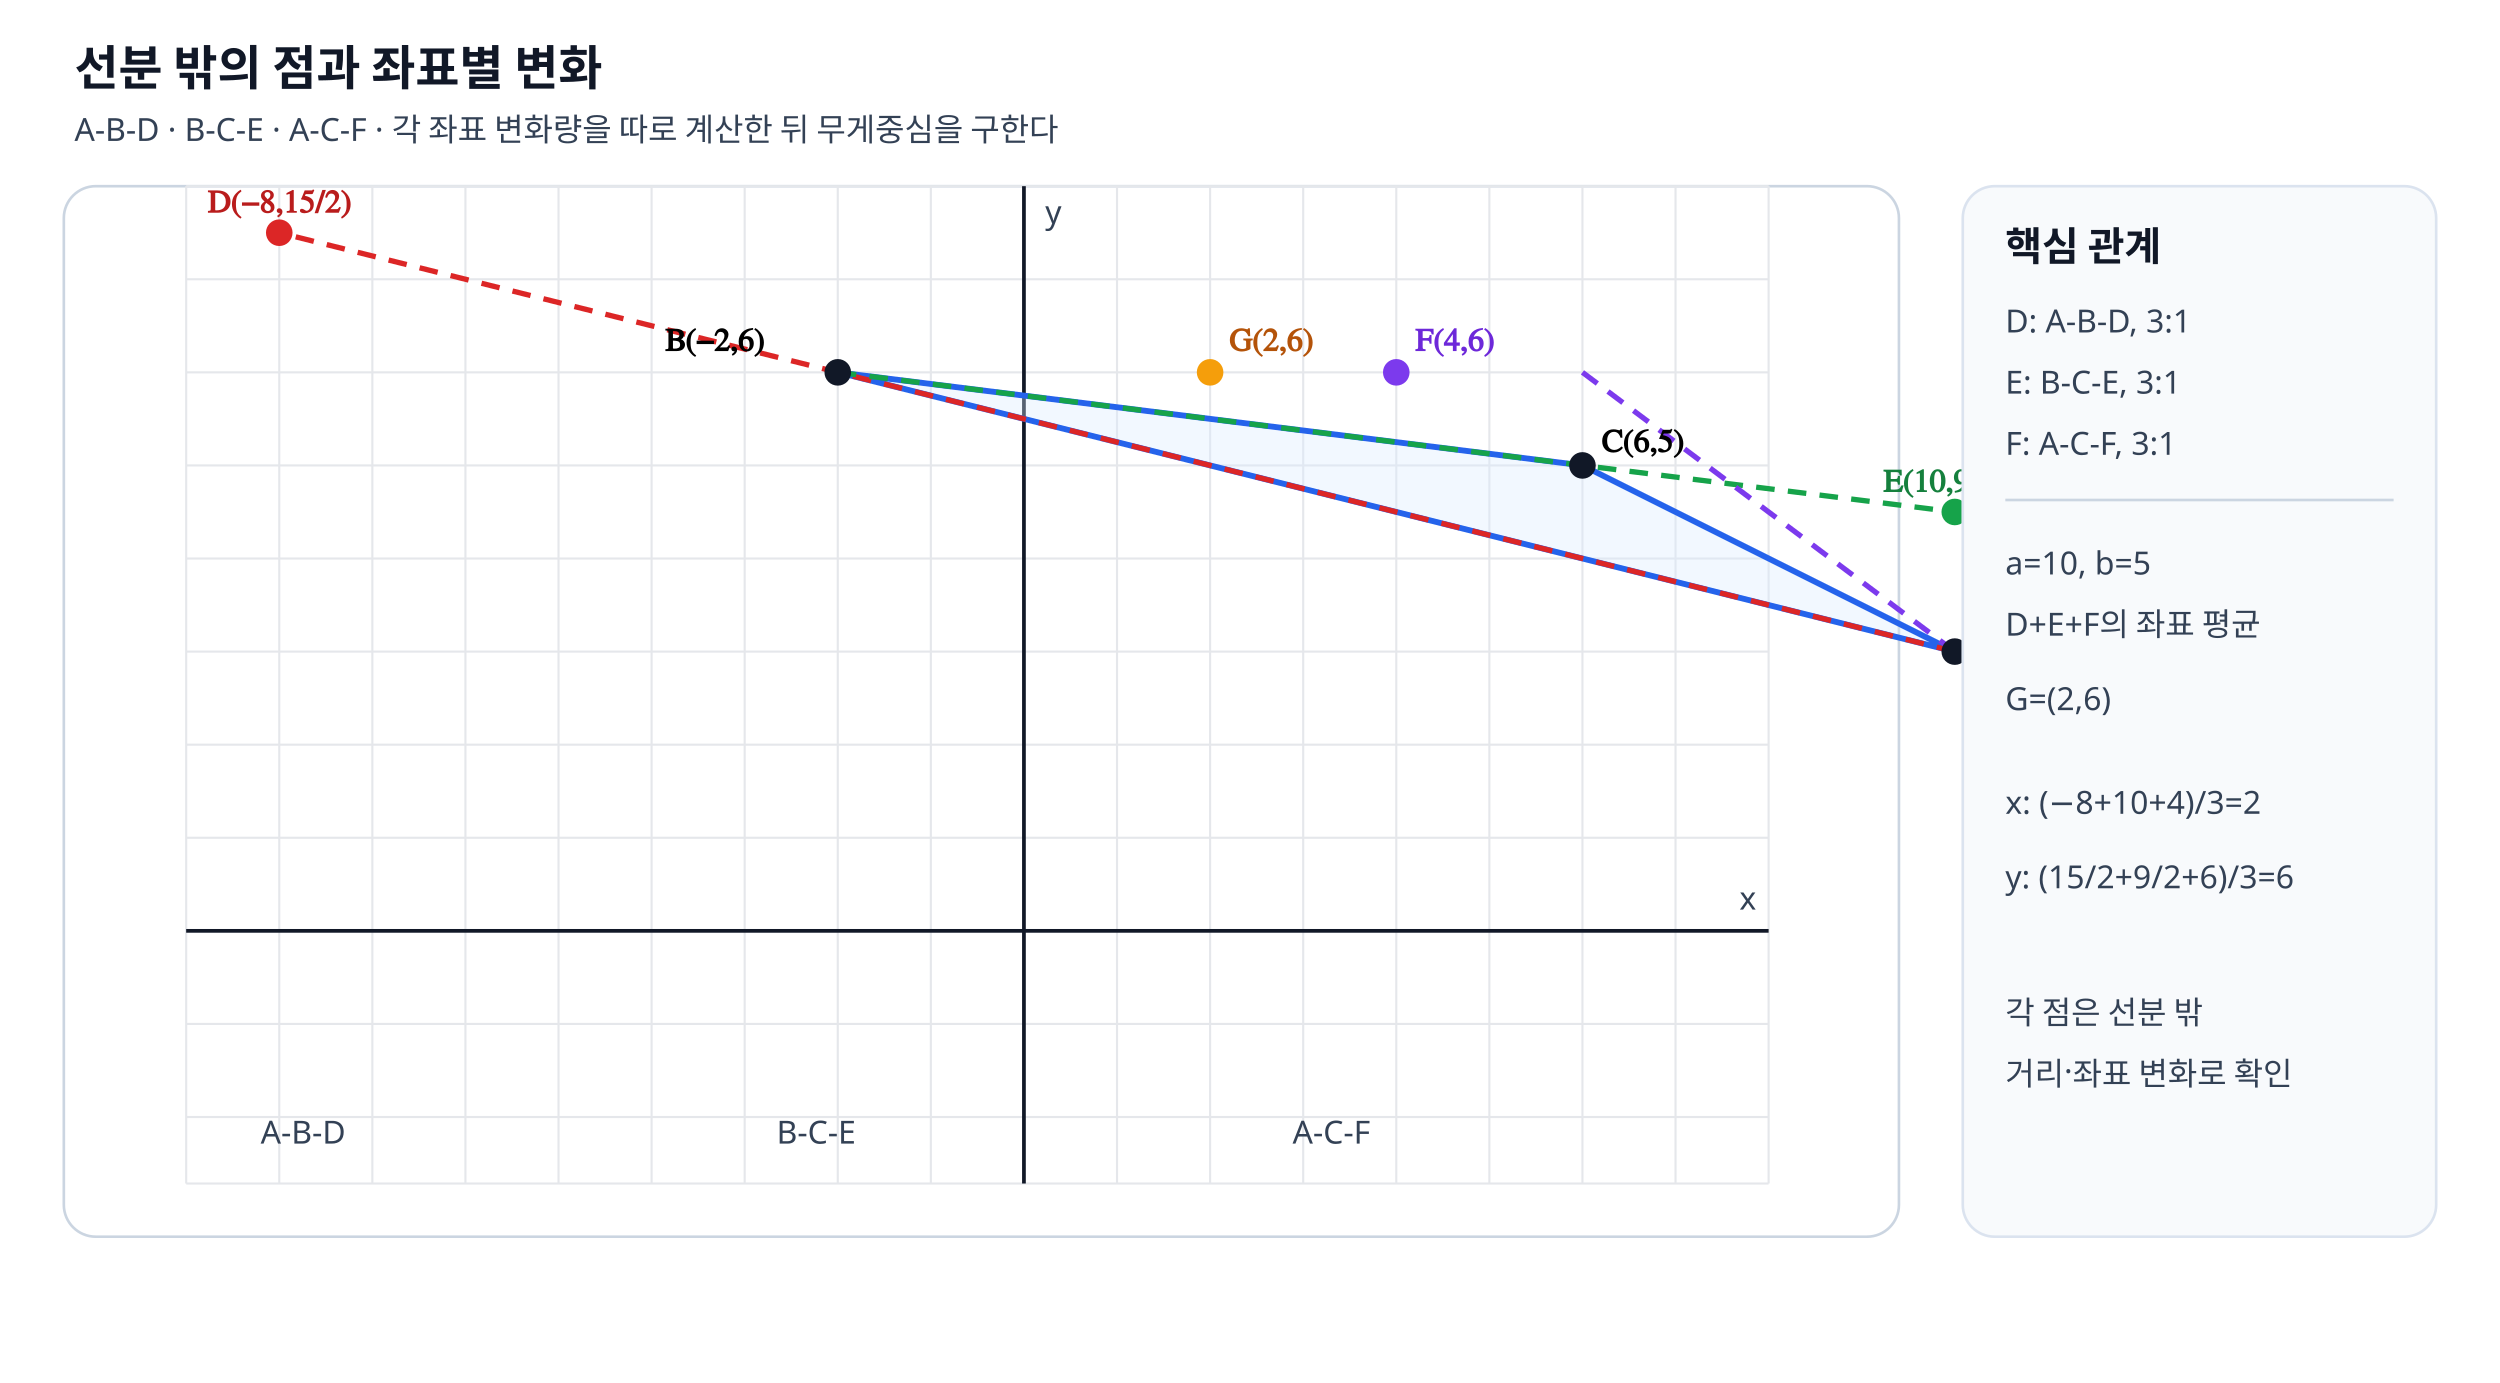
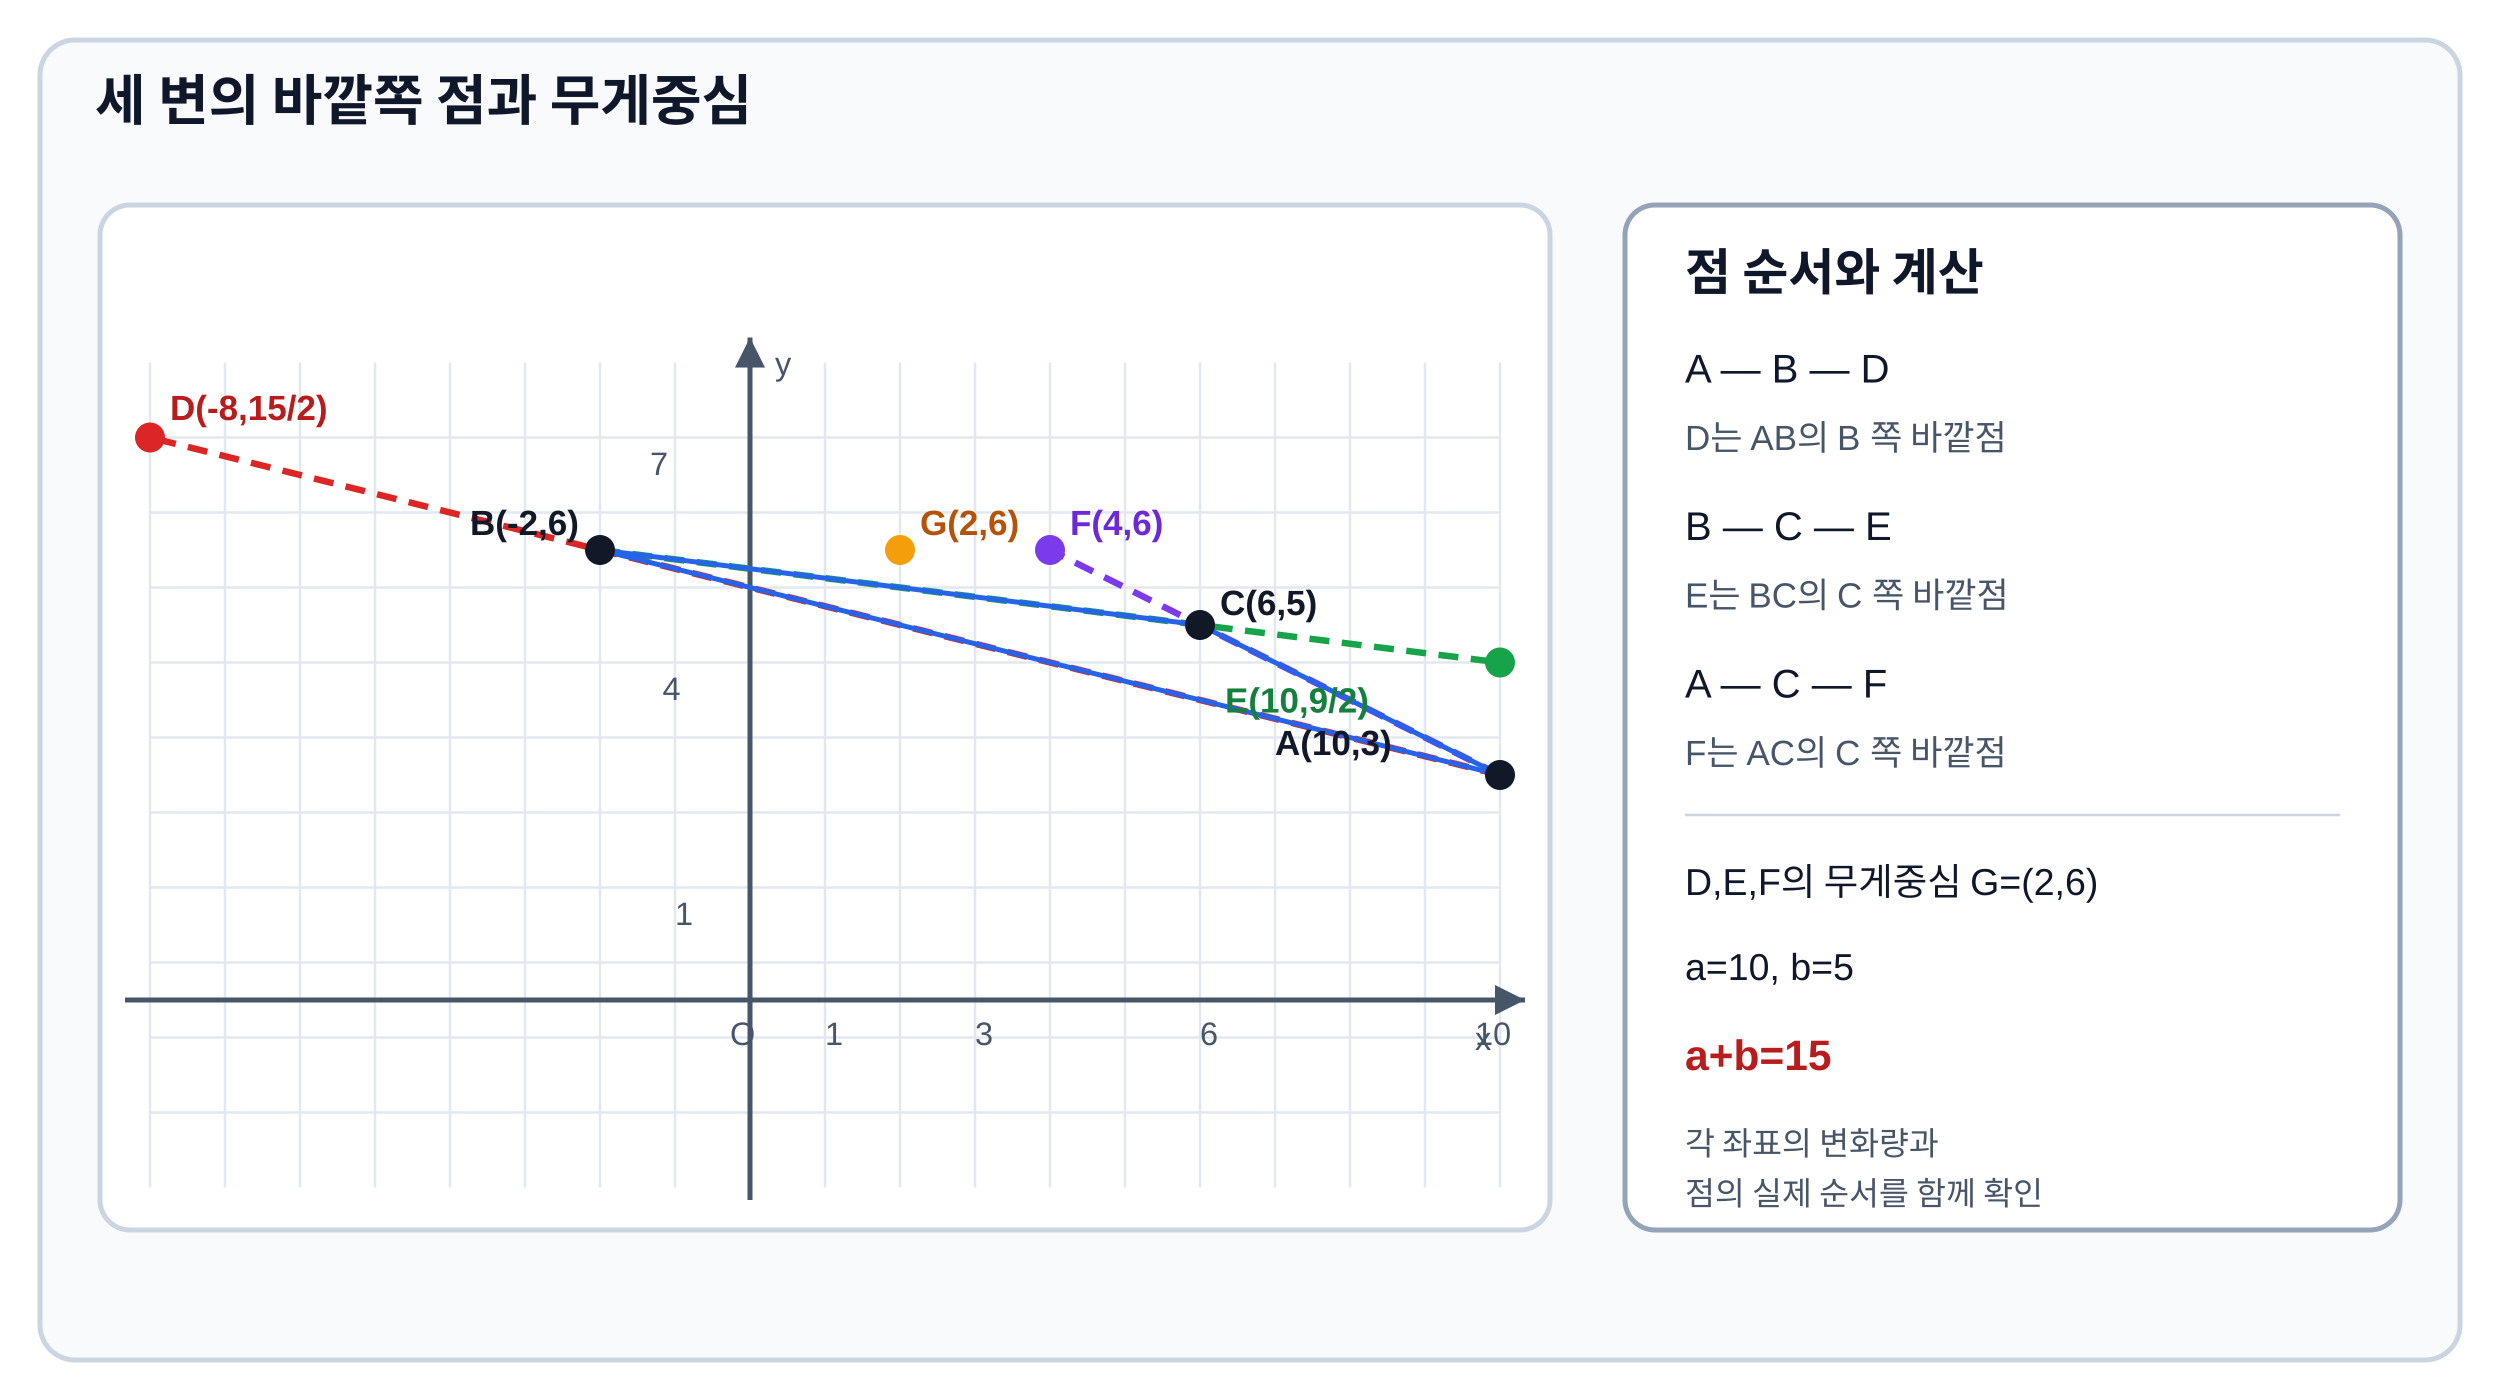
- <svg xmlns="http://www.w3.org/2000/svg" viewBox="0 0 940 520" width="940" height="520" preserveAspectRatio="xMidYMid meet" role="img" aria-labelledby="title desc" data-geometry-mode="COORDINATE_GEOMETRY_HYBRID" data-geometry-style-version="AP_GEOMETRY_PRINT_V1_1" data-geometry-preset="GEOMETRY_STANDARD" data-axis-scale-mode="EQUAL_UNIT" data-fact-hash="35cb3eac7645ca19449ef28dfb61479e3a3f3f44bfecc3d64446d3d99b00238f" data-geometry-fact-hash="35cb3eac7645ca19449ef28dfb61479e3a3f3f44bfecc3d64446d3d99b00238f" data-visual-provenance="deterministic-independent-facts">
-   <style>
-     .title{font:700 18px "Noto Sans KR","Malgun Gothic",sans-serif;fill:#111827}
-     .note{font:12px "Noto Sans KR","Malgun Gothic",sans-serif;fill:#334155}
-     .label{font:700 12px "STIX Two Math","Malgun Gothic",serif}
-     .tick{font:10px "STIX Two Math","Malgun Gothic",serif;fill:#64748b}
-     .panel{font:700 15px "Noto Sans KR","Malgun Gothic",sans-serif;fill:#111827}
-   </style>
-   <rect width="940" height="520" fill="#fff" />
-   <text x="28" y="32" class="title">선분 밖의 점과 좌표별 변화</text>
-   <text x="28" y="53" class="note">A-B-D · B-C-E · A-C-F · 각 좌표 변화량을 따로 계산한 뒤 무게중심을 구한다</text>
-   <rect x="24" y="70" width="690" height="395" rx="12" fill="#fff" stroke="#cbd5e1" />
-   <g stroke="#e5e7eb" stroke-width="0.8">
-     <line x1="70" y1="70" x2="70" y2="445" />
-     <line x1="105" y1="70" x2="105" y2="445" />
-     <line x1="140" y1="70" x2="140" y2="445" />
-     <line x1="175" y1="70" x2="175" y2="445" />
-     <line x1="210" y1="70" x2="210" y2="445" />
-     <line x1="245" y1="70" x2="245" y2="445" />
-     <line x1="280" y1="70" x2="280" y2="445" />
-     <line x1="315" y1="70" x2="315" y2="445" />
-     <line x1="350" y1="70" x2="350" y2="445" />
-     <line x1="385" y1="70" x2="385" y2="445" />
-     <line x1="420" y1="70" x2="420" y2="445" />
-     <line x1="455" y1="70" x2="455" y2="445" />
-     <line x1="490" y1="70" x2="490" y2="445" />
-     <line x1="525" y1="70" x2="525" y2="445" />
-     <line x1="560" y1="70" x2="560" y2="445" />
-     <line x1="595" y1="70" x2="595" y2="445" />
-     <line x1="630" y1="70" x2="630" y2="445" />
-     <line x1="665" y1="70" x2="665" y2="445" />
-     <line x1="70" y1="70" x2="665" y2="70" />
-     <line x1="70" y1="105" x2="665" y2="105" />
-     <line x1="70" y1="140" x2="665" y2="140" />
-     <line x1="70" y1="175" x2="665" y2="175" />
-     <line x1="70" y1="210" x2="665" y2="210" />
-     <line x1="70" y1="245" x2="665" y2="245" />
-     <line x1="70" y1="280" x2="665" y2="280" />
-     <line x1="70" y1="315" x2="665" y2="315" />
-     <line x1="70" y1="350" x2="665" y2="350" />
-     <line x1="70" y1="385" x2="665" y2="385" />
-     <line x1="70" y1="420" x2="665" y2="420" />
-     <line x1="70" y1="445" x2="665" y2="445" />
+ <svg xmlns="http://www.w3.org/2000/svg" viewBox="0 0 1000 560" width="1000" height="560" preserveAspectRatio="xMidYMid meet" role="img" aria-labelledby="title desc" data-geometry-mode="COORDINATE_GEOMETRY_HYBRID" data-geometry-style-version="AP_GEOMETRY_PRINT_V1_1" data-geometry-preset="GEOMETRY_STANDARD" data-axis-scale-mode="EQUAL_UNIT" data-fact-hash="d67d28e626ae5e66b42ae4b40781cd72f653998c34af7303b4b3f247048b625b" data-geometry-fact-hash="d67d28e626ae5e66b42ae4b40781cd72f653998c34af7303b4b3f247048b625b" data-visual-provenance="deterministic-independent-facts">
+   <rect width="1000" height="560" fill="#fff" />
+   <rect x="16" y="16" width="968" height="528" rx="14" fill="#f8fafc" stroke="#cbd5e1" stroke-width="2" />
+   <text x="38" y="48" font-family="Arial, sans-serif" font-size="22" font-weight="700" fill="#0f172a">세 변의 바깥쪽 점과 무게중심</text>
+   <rect x="40" y="82" width="580" height="410" rx="12" fill="#fff" stroke="#cbd5e1" stroke-width="2" />
+   <g stroke="#e2e8f0" stroke-width="1">
+     <line x1="60" y1="175" x2="600" y2="175" />
+     <line x1="60" y1="205" x2="600" y2="205" />
+     <line x1="60" y1="235" x2="600" y2="235" />
+     <line x1="60" y1="265" x2="600" y2="265" />
+     <line x1="60" y1="295" x2="600" y2="295" />
+     <line x1="60" y1="325" x2="600" y2="325" />
+     <line x1="60" y1="355" x2="600" y2="355" />
+     <line x1="60" y1="385" x2="600" y2="385" />
+     <line x1="60" y1="415" x2="600" y2="415" />
+     <line x1="60" y1="445" x2="600" y2="445" />
+     <line x1="60" y1="145" x2="60" y2="475" />
+     <line x1="90" y1="145" x2="90" y2="475" />
+     <line x1="120" y1="145" x2="120" y2="475" />
+     <line x1="150" y1="145" x2="150" y2="475" />
+     <line x1="180" y1="145" x2="180" y2="475" />
+     <line x1="210" y1="145" x2="210" y2="475" />
+     <line x1="240" y1="145" x2="240" y2="475" />
+     <line x1="270" y1="145" x2="270" y2="475" />
+     <line x1="300" y1="145" x2="300" y2="475" />
+     <line x1="330" y1="145" x2="330" y2="475" />
+     <line x1="360" y1="145" x2="360" y2="475" />
+     <line x1="390" y1="145" x2="390" y2="475" />
+     <line x1="420" y1="145" x2="420" y2="475" />
+     <line x1="450" y1="145" x2="450" y2="475" />
+     <line x1="480" y1="145" x2="480" y2="475" />
+     <line x1="510" y1="145" x2="510" y2="475" />
+     <line x1="540" y1="145" x2="540" y2="475" />
+     <line x1="570" y1="145" x2="570" y2="475" />
+     <line x1="600" y1="145" x2="600" y2="475" />
  </g>
-   <line data-geometry="axis-x" x1="70" y1="350" x2="665" y2="350" stroke="#111827" stroke-width="1.4" />
-   <line data-geometry="axis-y" x1="385" y1="70" x2="385" y2="445" stroke="#111827" stroke-width="1.4" />
-   <text x="654" y="342" class="note">x</text>
-   <text x="393" y="84" class="note">y</text>
-   <polygon points="735,245 315,140 595,175" fill="#dbeafe" fill-opacity=".35" stroke="#2563eb" stroke-width="2.2" />
-   <line data-geometry="line" data-relation="A-B-D" x1="735" y1="245" x2="105" y2="87.5" stroke="#dc2626" stroke-width="2" stroke-dasharray="7 5" />
-   <line data-geometry="line" data-relation="B-C-E" x1="315" y1="140" x2="735" y2="192.5" stroke="#16a34a" stroke-width="2" stroke-dasharray="7 5" />
-   <line data-geometry="line" data-relation="A-C-F" x1="735" y1="245" x2="595" y2="140" stroke="#7c3aed" stroke-width="2" stroke-dasharray="7 5" />
-   <circle data-point-label="A(10,3)" data-point-x="10" data-point-y="3" cx="735" cy="245" r="5" fill="#111827" />
-   <circle data-point-label="B(-2,6)" data-point-x="-2" data-point-y="6" cx="315" cy="140" r="5" fill="#111827" />
-   <circle data-point-label="C(6,5)" data-point-x="6" data-point-y="5" cx="595" cy="175" r="5" fill="#111827" />
-   <circle data-point-label="D(-8,15/2)" data-point-x="-8" data-point-y="7.5" cx="105" cy="87.5" r="5" fill="#dc2626" />
-   <circle data-point-label="E(10,9/2)" data-point-x="10" data-point-y="4.5" cx="735" cy="192.5" r="5" fill="#16a34a" />
-   <circle data-point-label="F(4,6)" data-point-x="4" data-point-y="6" cx="525" cy="140" r="5" fill="#7c3aed" />
-   <circle data-point-label="G(2,6)" data-point-x="2" data-point-y="6" cx="455" cy="140" r="5" fill="#f59e0b" />
-   <text x="742" y="239" class="label">A(10,3)</text>
-   <text x="250" y="132" class="label">B(−2,6)</text>
-   <text x="602" y="170" class="label">C(6,5)</text>
-   <text x="78" y="80" class="label" fill="#b91c1c">D(−8,15/2)</text>
-   <text x="708" y="185" class="label" fill="#15803d">E(10,9/2)</text>
-   <text x="532" y="132" class="label" fill="#6d28d9">F(4,6)</text>
-   <text x="462" y="132" class="label" fill="#b45309">G(2,6)</text>
-   <text x="98" y="430" class="note" fill="#b91c1c">A-B-D</text>
-   <text x="292" y="430" class="note" fill="#15803d">B-C-E</text>
-   <text x="486" y="430" class="note" fill="#6d28d9">A-C-F</text>
-   <rect x="738" y="70" width="178" height="395" rx="12" fill="#f8fafc" stroke="#dbe3ef" />
-   <text x="754" y="98" class="panel">핵심 관계</text>
-   <text x="754" y="125" class="note">D: A-B-D, 3:1</text>
-   <text x="754" y="148" class="note">E: B-C-E, 3:1</text>
-   <text x="754" y="171" class="note">F: A-C-F, 3:1</text>
-   <line x1="754" y1="188" x2="900" y2="188" stroke="#cbd5e1" />
-   <text x="754" y="216" class="note">a=10, b=5</text>
-   <text x="754" y="239" class="note">D+E+F의 좌표 평균</text>
-   <text x="754" y="267" class="note">G=(2,6)</text>
-   <text x="754" y="306" class="note">x: (−8+10+4)/3=2</text>
-   <text x="754" y="334" class="note">y: (15/2+9/2+6)/3=6</text>
-   <text x="754" y="385" class="note">각 점은 선분 밖</text>
-   <text x="754" y="408" class="note">거리·좌표 변화로 확인</text>
+   <line id="axis-x" x1="50" y1="400" x2="610" y2="400" stroke="#475569" stroke-width="2" />
+   <line id="axis-y" x1="300" y1="135" x2="300" y2="480" stroke="#475569" stroke-width="2" />
+   <polygon points="610,400 598,394 598,406" fill="#475569" />
+   <polygon points="300,135 294,147 306,147" fill="#475569" />
+   <g font-family="Arial, sans-serif" font-size="13" fill="#475569">
+     <text x="590" y="420">x</text>
+     <text x="310" y="150">y</text>
+     <text x="292" y="418">O</text>
+     <text x="330" y="418">1</text>
+     <text x="390" y="418">3</text>
+     <text x="480" y="418">6</text>
+     <text x="590" y="418">10</text>
+     <text x="270" y="370">1</text>
+     <text x="265" y="280">4</text>
+     <text x="260" y="190">7</text>
+   </g>
+   <line id="line-ab-d" x1="600" y1="310" x2="60" y2="175" stroke="#dc2626" stroke-width="2.6" stroke-dasharray="8 5" />
+   <line id="line-bc-e" x1="240" y1="220" x2="600" y2="265" stroke="#16a34a" stroke-width="2.6" stroke-dasharray="8 5" />
+   <line id="line-ac-f" x1="600" y1="310" x2="420" y2="220" stroke="#7c3aed" stroke-width="2.6" stroke-dasharray="8 5" />
+   <line x1="600" y1="310" x2="240" y2="220" stroke="#2563eb" stroke-width="2" />
+   <line x1="240" y1="220" x2="480" y2="250" stroke="#2563eb" stroke-width="2" />
+   <line x1="480" y1="250" x2="600" y2="310" stroke="#2563eb" stroke-width="2" />
+   <circle id="point-a" cx="600" cy="310" r="6" fill="#111827" />
+   <circle id="point-b" cx="240" cy="220" r="6" fill="#111827" />
+   <circle id="point-c" cx="480" cy="250" r="6" fill="#111827" />
+   <circle id="point-d" cx="60" cy="175" r="6" fill="#dc2626" />
+   <circle id="point-e" cx="600" cy="265" r="6" fill="#16a34a" />
+   <circle id="point-f" cx="420" cy="220" r="6" fill="#7c3aed" />
+   <circle id="point-g" cx="360" cy="220" r="6" fill="#f59e0b" />
+   <g font-family="Arial, sans-serif" font-size="14" font-weight="700">
+     <text x="510" y="302" fill="#111827">A(10,3)</text>
+     <text x="188" y="214" fill="#111827">B(-2,6)</text>
+     <text x="488" y="246" fill="#111827">C(6,5)</text>
+     <text x="68" y="168" fill="#b91c1c">D(-8,15/2)</text>
+     <text x="490" y="285" fill="#15803d">E(10,9/2)</text>
+     <text x="428" y="214" fill="#6d28d9">F(4,6)</text>
+     <text x="368" y="214" fill="#b45309">G(2,6)</text>
+   </g>
+   <rect x="650" y="82" width="310" height="410" rx="12" fill="#fff" stroke="#94a3b8" stroke-width="2" />
+   <g font-family="Arial, sans-serif" fill="#0f172a">
+     <text x="674" y="116" font-size="20" font-weight="700">점 순서와 계산</text>
+     <text x="674" y="153" font-size="16">A — B — D</text>
+     <text x="674" y="180" font-size="14" fill="#475569">D는 AB의 B 쪽 바깥점</text>
+     <text x="674" y="216" font-size="16">B — C — E</text>
+     <text x="674" y="243" font-size="14" fill="#475569">E는 BC의 C 쪽 바깥점</text>
+     <text x="674" y="279" font-size="16">A — C — F</text>
+     <text x="674" y="306" font-size="14" fill="#475569">F는 AC의 C 쪽 바깥점</text>
+     <line x1="674" y1="326" x2="936" y2="326" stroke="#cbd5e1" />
+     <text x="674" y="358" font-size="15">D,E,F의 무게중심 G=(2,6)</text>
+     <text x="674" y="392" font-size="15">a=10, b=5</text>
+     <text x="674" y="428" font-size="17" font-weight="700" fill="#b91c1c">a+b=15</text>
+     <text x="674" y="462" font-size="13" fill="#475569">각 좌표의 변화량과</text>
+     <text x="674" y="482" font-size="13" fill="#475569">점의 실제 순서를 함께 확인</text>
+   </g>
</svg>
